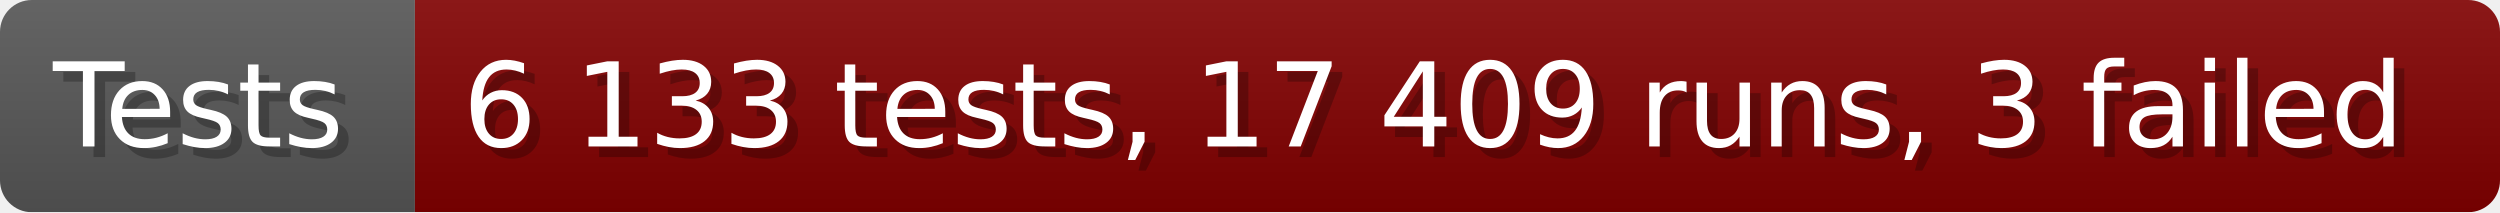
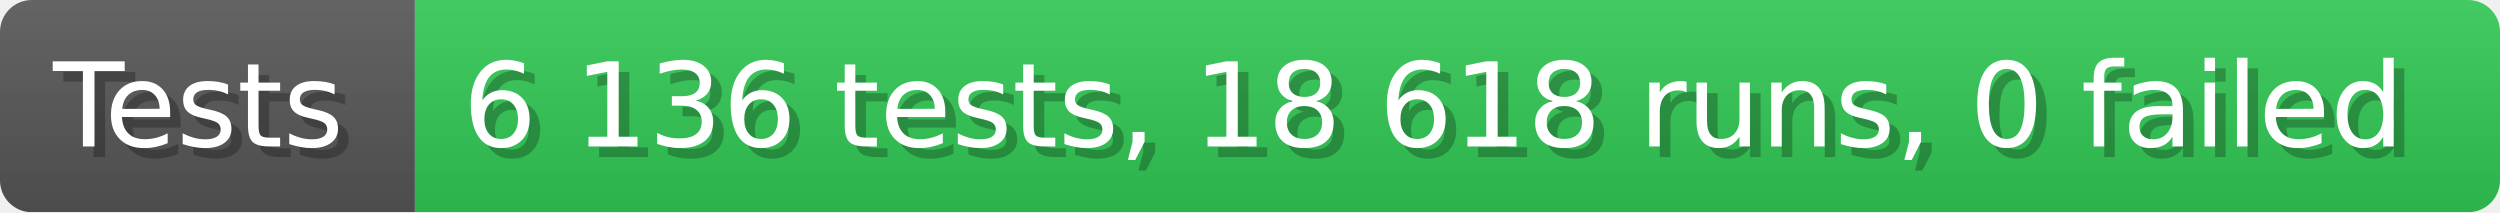
- <svg xmlns="http://www.w3.org/2000/svg" width="235.6" height="20" viewBox="0 0 2356 200" role="img" aria-label="Tests: 6 133 tests, 17 409 runs, 3 failed">
+ <svg xmlns="http://www.w3.org/2000/svg" width="235.6" height="20" viewBox="0 0 2356 200" role="img" aria-label="Tests: 6 136 tests, 18 618 runs, 0 failed">
  <linearGradient id="a" x2="0" y2="100%">
    <stop offset="0" stop-opacity=".1" stop-color="#EEE" />
    <stop offset="1" stop-opacity=".1" />
  </linearGradient>
  <mask id="m">
    <rect width="2356" height="200" rx="30" fill="#FFF" />
  </mask>
  <g mask="url(#m)">
    <rect width="391" height="200" fill="#555" />
-     <rect width="1965" height="200" fill="#800000" x="391" />
+     <rect width="1965" height="200" fill="#31c653" x="391" />
    <rect width="2356" height="200" fill="url(#a)" />
  </g>
  <g aria-hidden="true" fill="#fff" text-anchor="start" font-family="Verdana,DejaVu Sans,sans-serif" font-size="110">
    <text x="60" y="148" textLength="291" fill="#000" opacity="0.25">Tests</text>
    <text x="50" y="138" textLength="291">Tests</text>
-     <text x="446" y="148" textLength="1865" fill="#000" opacity="0.25">6 133 tests, 17 409 runs, 3 failed</text>
-     <text x="436" y="138" textLength="1865">6 133 tests, 17 409 runs, 3 failed</text>
+     <text x="446" y="148" textLength="1865" fill="#000" opacity="0.25">6 136 tests, 18 618 runs, 0 failed</text>
+     <text x="436" y="138" textLength="1865">6 136 tests, 18 618 runs, 0 failed</text>
  </g>
</svg>
